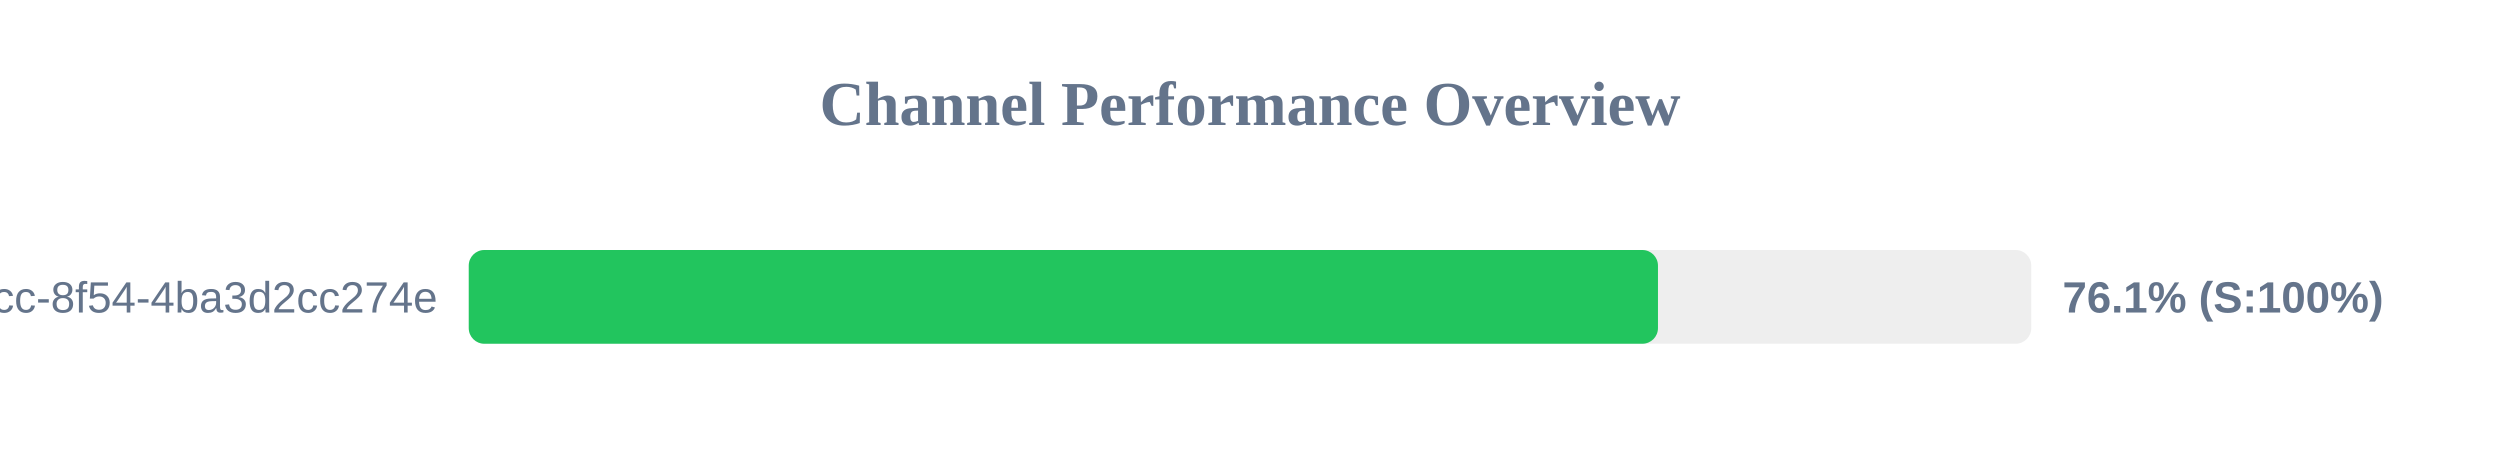
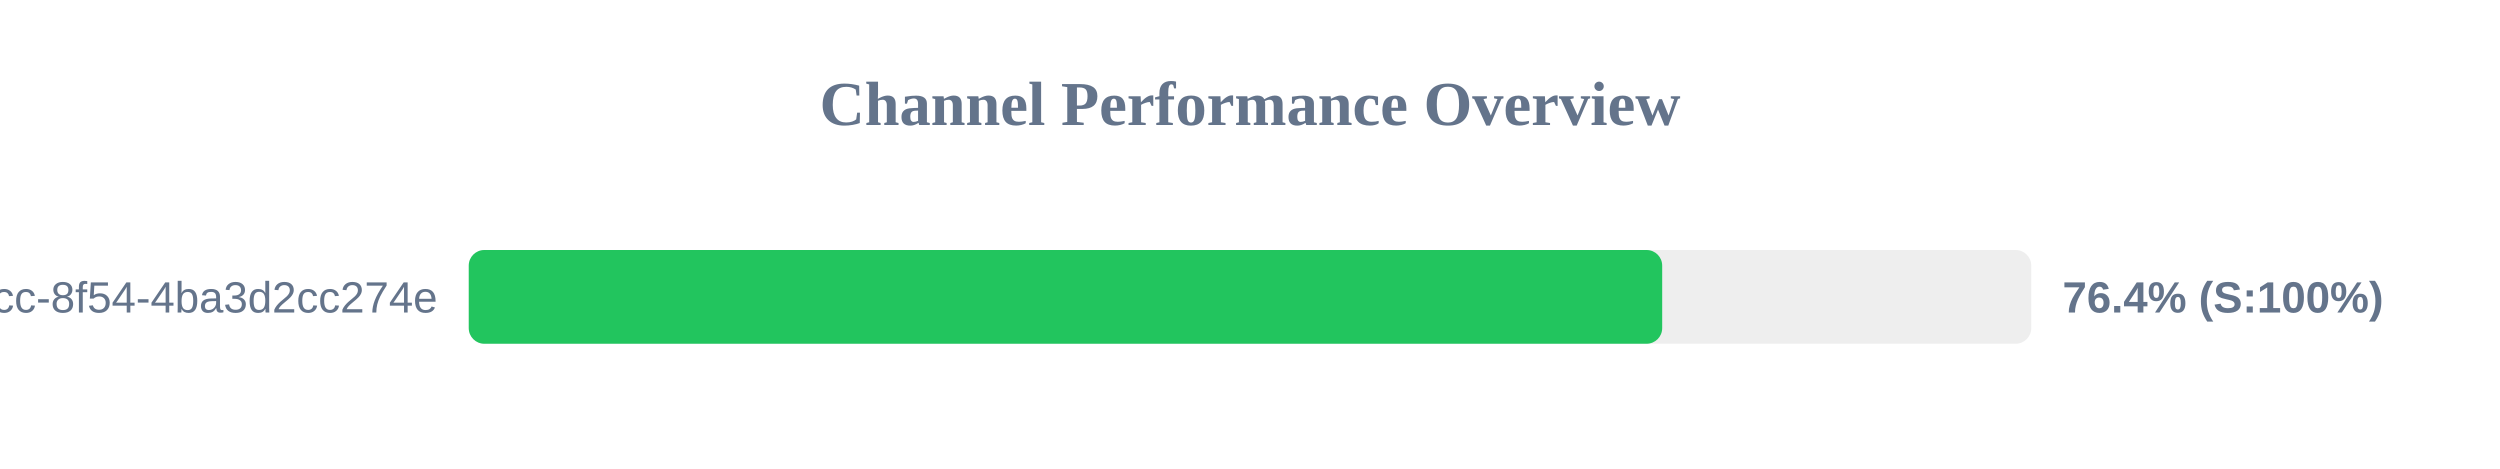
<svg xmlns="http://www.w3.org/2000/svg" width="800" height="150" version="1.1">
  <style>
        .row { font: 14px Arial; fill: #64748b; }
        .score { font: bold 14px Arial; fill: #64748b; }
    </style>
  <text x="400" y="40" text-anchor="middle" font-size="20px" font-weight="bold" fill="#64748b">Channel Performance Overview</text>
  <rect x="150" y="80" width="500" height="30" fill="#eee" rx="5" />
-   <rect x="150" y="80" width="380.55" height="30" fill="#22c55e" rx="5" />
+   <rect x="150" y="80" width="381.9" height="30" fill="#22c55e" rx="5" />
  <text x="140" y="100" text-anchor="end" class="row">?uuid=45cc0b3a-0adb-4dcc-8f54-4ba3d2cc274e</text>
-   <text x="660" y="100" text-anchor="start" class="score">76.1% (S:100%)</text>
+   <text x="660" y="100" text-anchor="start" class="score">76.4% (S:100%)</text>
</svg>
